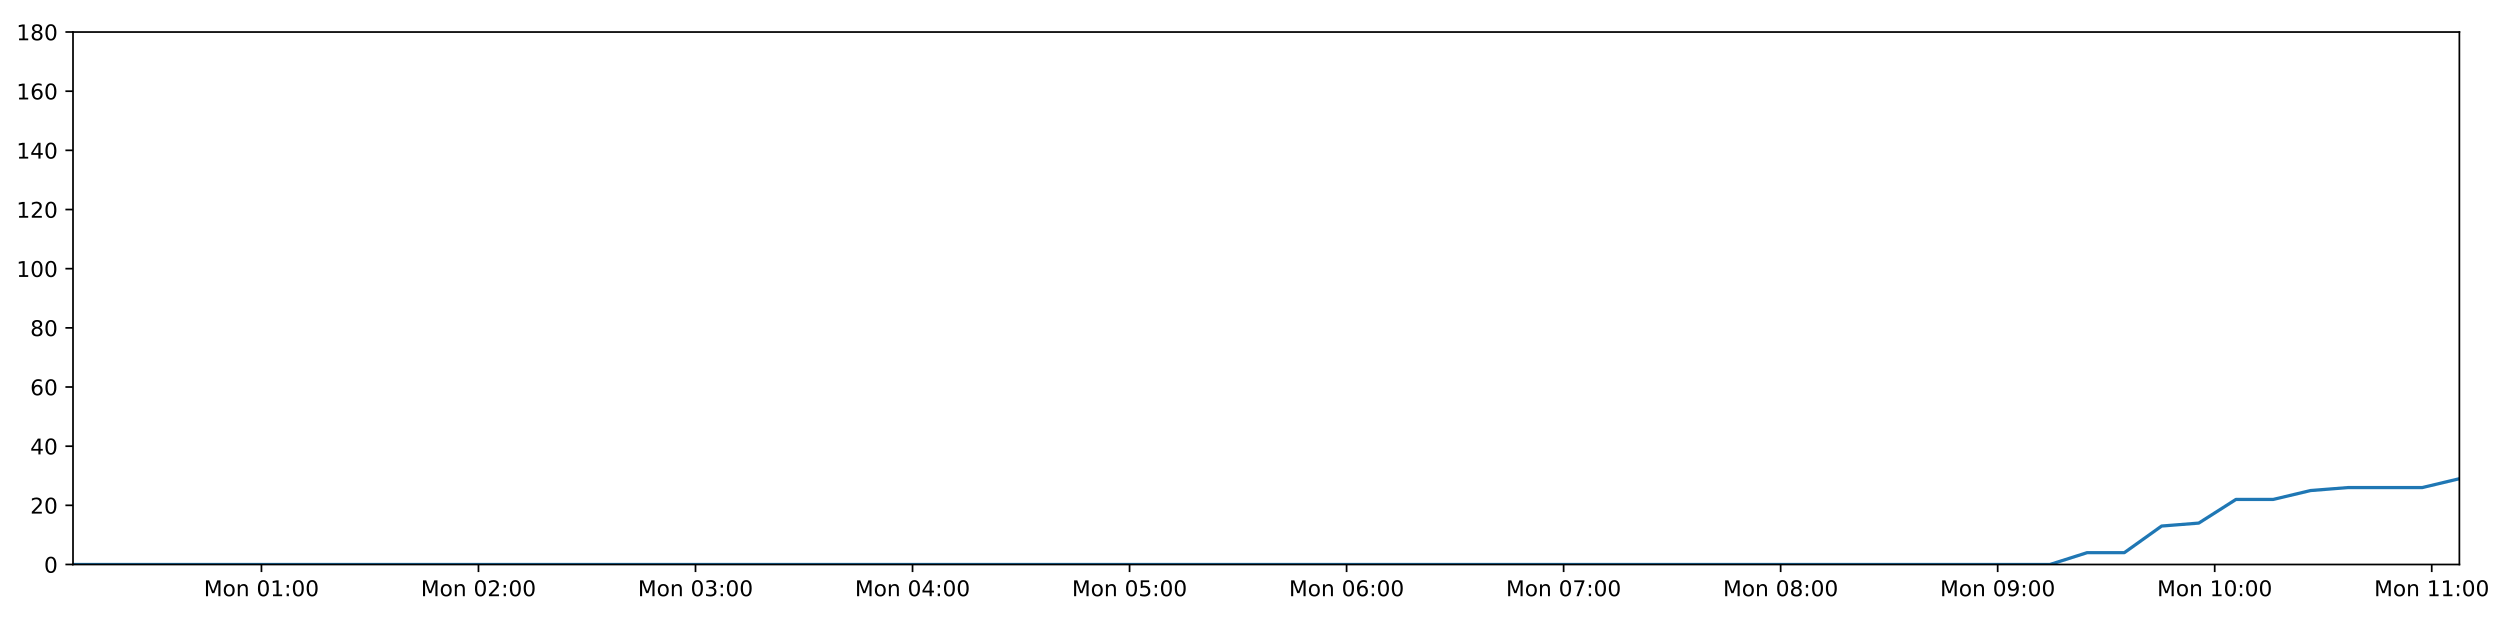
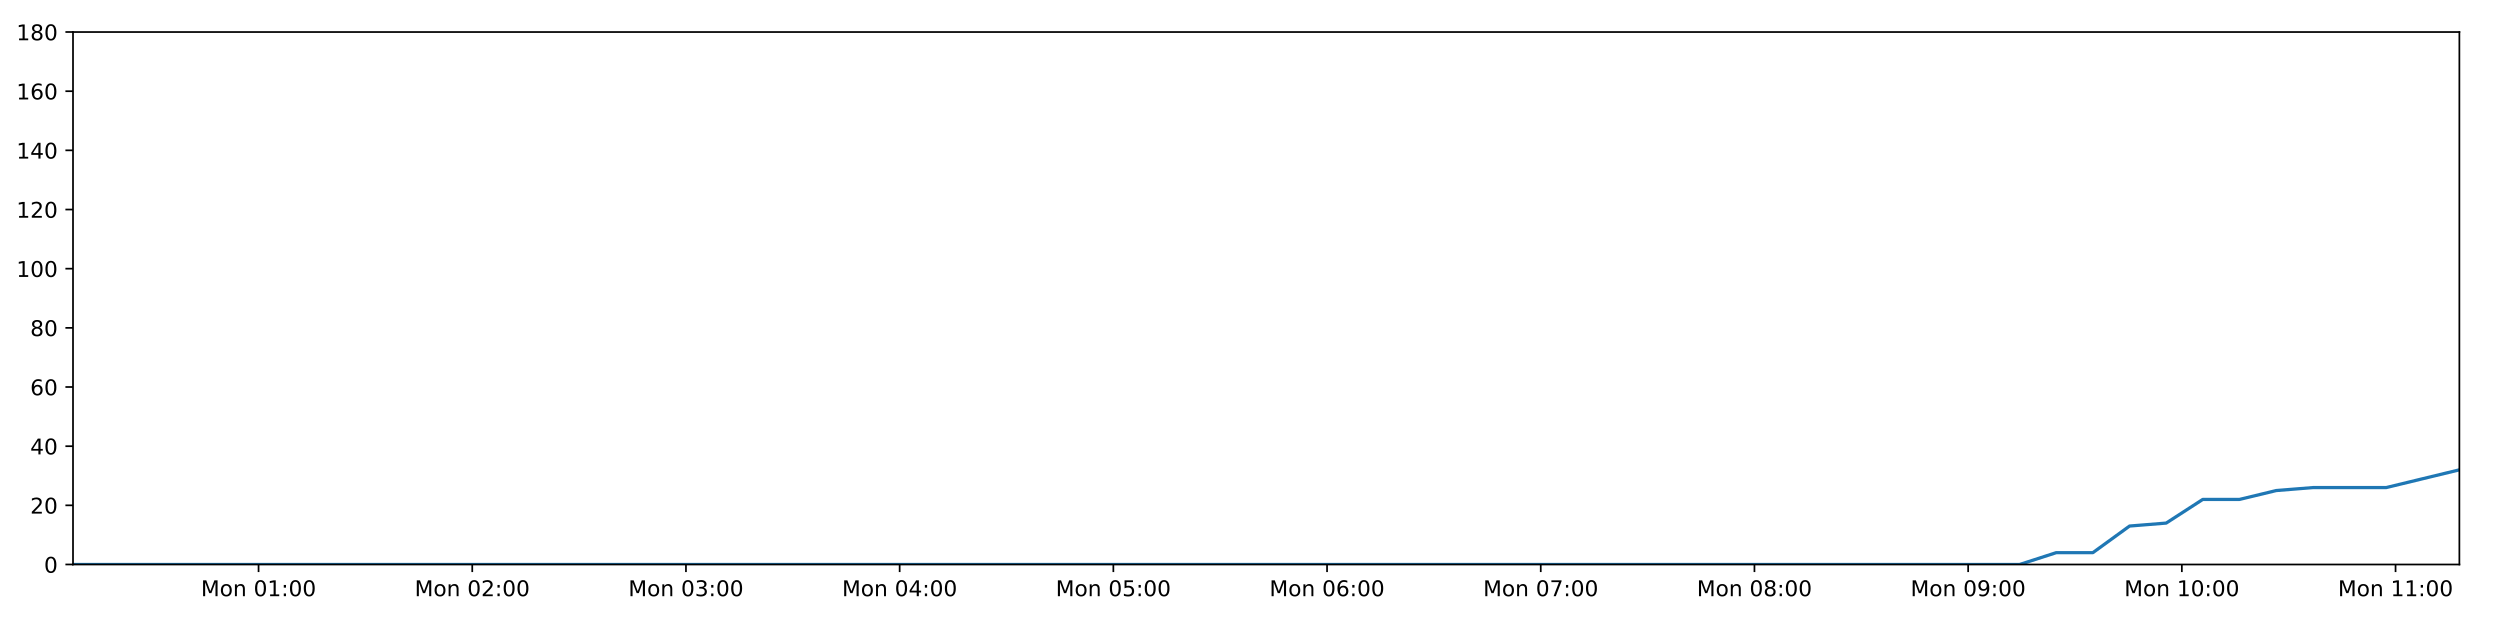
<svg xmlns="http://www.w3.org/2000/svg" xmlns:xlink="http://www.w3.org/1999/xlink" height="288pt" version="1.1" viewBox="0 0 1152 288" width="1152pt">
  <defs>
    <style type="text/css">
*{stroke-linecap:butt;stroke-linejoin:round;}
  </style>
  </defs>
  <g id="figure_1">
    <g id="patch_1">
      <path d="M 0 288  L 1152 288  L 1152 0  L 0 0  z " style="fill:#ffffff;" />
    </g>
    <g id="axes_1">
      <g id="patch_2">
        <path d="M 33.64 260.12  L 1133.28 260.12  L 1133.28 14.76  L 33.64 14.76  z " style="fill:#ffffff;" />
      </g>
      <g id="matplotlib.axis_1">
        <g id="xtick_1">
          <g id="line2d_1">
            <defs>
-               <path d="M 0 0  L 0 3.5  " id="ma8486d4b51" style="stroke:#000000;stroke-width:0.8;" />
-             </defs>
-             <g>
-               <use style="stroke:#000000;stroke-width:0.8;" x="120.474" xlink:href="#ma8486d4b51" y="260.12" />
+               <path d="M 0 0  L 0 3.5  " id="ma99241333a" style="stroke:#000000;stroke-width:0.8;" />
+             </defs>
+             <g>
+               <use style="stroke:#000000;stroke-width:0.8;" x="119.142" xlink:href="#ma99241333a" y="260.12" />
            </g>
          </g>
          <g id="text_1">
            <defs>
              <path d="M 9.812 72.906  L 24.516 72.906  L 43.109 23.297  L 61.812 72.906  L 76.516 72.906  L 76.516 0  L 66.891 0  L 66.891 64.016  L 48.094 14.016  L 38.188 14.016  L 19.391 64.016  L 19.391 0  L 9.812 0  z " id="DejaVuSans-77" />
              <path d="M 30.609 48.391  Q 23.391 48.391 19.188 42.75  Q 14.984 37.109 14.984 27.297  Q 14.984 17.484 19.156 11.844  Q 23.344 6.203 30.609 6.203  Q 37.797 6.203 41.984 11.859  Q 46.188 17.531 46.188 27.297  Q 46.188 37.016 41.984 42.703  Q 37.797 48.391 30.609 48.391  z M 30.609 56  Q 42.328 56 49.016 48.375  Q 55.719 40.766 55.719 27.297  Q 55.719 13.875 49.016 6.219  Q 42.328 -1.422 30.609 -1.422  Q 18.844 -1.422 12.172 6.219  Q 5.516 13.875 5.516 27.297  Q 5.516 40.766 12.172 48.375  Q 18.844 56 30.609 56  z " id="DejaVuSans-111" />
              <path d="M 54.891 33.016  L 54.891 0  L 45.906 0  L 45.906 32.719  Q 45.906 40.484 42.875 44.328  Q 39.844 48.188 33.797 48.188  Q 26.516 48.188 22.312 43.547  Q 18.109 38.922 18.109 30.906  L 18.109 0  L 9.078 0  L 9.078 54.688  L 18.109 54.688  L 18.109 46.188  Q 21.344 51.125 25.703 53.562  Q 30.078 56 35.797 56  Q 45.219 56 50.047 50.172  Q 54.891 44.344 54.891 33.016  z " id="DejaVuSans-110" />
              <path id="DejaVuSans-32" />
              <path d="M 31.781 66.406  Q 24.172 66.406 20.328 58.906  Q 16.5 51.422 16.5 36.375  Q 16.5 21.391 20.328 13.891  Q 24.172 6.391 31.781 6.391  Q 39.453 6.391 43.281 13.891  Q 47.125 21.391 47.125 36.375  Q 47.125 51.422 43.281 58.906  Q 39.453 66.406 31.781 66.406  z M 31.781 74.219  Q 44.047 74.219 50.516 64.516  Q 56.984 54.828 56.984 36.375  Q 56.984 17.969 50.516 8.266  Q 44.047 -1.422 31.781 -1.422  Q 19.531 -1.422 13.062 8.266  Q 6.594 17.969 6.594 36.375  Q 6.594 54.828 13.062 64.516  Q 19.531 74.219 31.781 74.219  z " id="DejaVuSans-48" />
              <path d="M 12.406 8.297  L 28.516 8.297  L 28.516 63.922  L 10.984 60.406  L 10.984 69.391  L 28.422 72.906  L 38.281 72.906  L 38.281 8.297  L 54.391 8.297  L 54.391 0  L 12.406 0  z " id="DejaVuSans-49" />
              <path d="M 11.719 12.406  L 22.016 12.406  L 22.016 0  L 11.719 0  z M 11.719 51.703  L 22.016 51.703  L 22.016 39.312  L 11.719 39.312  z " id="DejaVuSans-58" />
            </defs>
-             <g transform="translate(93.93327 274.7184)scale(0.1 -0.1)">
+             <g transform="translate(92.60115 274.7184)scale(0.1 -0.1)">
              <use xlink:href="#DejaVuSans-77" />
              <use x="86.279" xlink:href="#DejaVuSans-111" />
              <use x="147.461" xlink:href="#DejaVuSans-110" />
              <use x="210.84" xlink:href="#DejaVuSans-32" />
              <use x="242.627" xlink:href="#DejaVuSans-48" />
              <use x="306.25" xlink:href="#DejaVuSans-49" />
              <use x="369.873" xlink:href="#DejaVuSans-58" />
              <use x="403.564" xlink:href="#DejaVuSans-48" />
              <use x="467.188" xlink:href="#DejaVuSans-48" />
            </g>
          </g>
        </g>
        <g id="xtick_2">
          <g id="line2d_2">
            <g>
-               <use style="stroke:#000000;stroke-width:0.8;" x="220.481" xlink:href="#ma8486d4b51" y="260.12" />
+               <use style="stroke:#000000;stroke-width:0.8;" x="217.614" xlink:href="#ma99241333a" y="260.12" />
            </g>
          </g>
          <g id="text_2">
            <defs>
              <path d="M 19.188 8.297  L 53.609 8.297  L 53.609 0  L 7.328 0  L 7.328 8.297  Q 12.938 14.109 22.625 23.891  Q 32.328 33.688 34.812 36.531  Q 39.547 41.844 41.422 45.531  Q 43.312 49.219 43.312 52.781  Q 43.312 58.594 39.234 62.25  Q 35.156 65.922 28.609 65.922  Q 23.969 65.922 18.812 64.312  Q 13.672 62.703 7.812 59.422  L 7.812 69.391  Q 13.766 71.781 18.938 73  Q 24.125 74.219 28.422 74.219  Q 39.75 74.219 46.484 68.547  Q 53.219 62.891 53.219 53.422  Q 53.219 48.922 51.531 44.891  Q 49.859 40.875 45.406 35.406  Q 44.188 33.984 37.641 27.219  Q 31.109 20.453 19.188 8.297  z " id="DejaVuSans-50" />
            </defs>
-             <g transform="translate(193.9402 274.7184)scale(0.1 -0.1)">
+             <g transform="translate(191.0738 274.7184)scale(0.1 -0.1)">
              <use xlink:href="#DejaVuSans-77" />
              <use x="86.279" xlink:href="#DejaVuSans-111" />
              <use x="147.461" xlink:href="#DejaVuSans-110" />
              <use x="210.84" xlink:href="#DejaVuSans-32" />
              <use x="242.627" xlink:href="#DejaVuSans-48" />
              <use x="306.25" xlink:href="#DejaVuSans-50" />
              <use x="369.873" xlink:href="#DejaVuSans-58" />
              <use x="403.564" xlink:href="#DejaVuSans-48" />
              <use x="467.188" xlink:href="#DejaVuSans-48" />
            </g>
          </g>
        </g>
        <g id="xtick_3">
          <g id="line2d_3">
            <g>
-               <use style="stroke:#000000;stroke-width:0.8;" x="320.488" xlink:href="#ma8486d4b51" y="260.12" />
+               <use style="stroke:#000000;stroke-width:0.8;" x="316.087" xlink:href="#ma99241333a" y="260.12" />
            </g>
          </g>
          <g id="text_3">
            <defs>
              <path d="M 40.578 39.312  Q 47.656 37.797 51.625 33  Q 55.609 28.219 55.609 21.188  Q 55.609 10.406 48.188 4.484  Q 40.766 -1.422 27.094 -1.422  Q 22.516 -1.422 17.656 -0.516  Q 12.797 0.391 7.625 2.203  L 7.625 11.719  Q 11.719 9.328 16.594 8.109  Q 21.484 6.891 26.812 6.891  Q 36.078 6.891 40.938 10.547  Q 45.797 14.203 45.797 21.188  Q 45.797 27.641 41.281 31.266  Q 36.766 34.906 28.719 34.906  L 20.219 34.906  L 20.219 43.016  L 29.109 43.016  Q 36.375 43.016 40.234 45.922  Q 44.094 48.828 44.094 54.297  Q 44.094 59.906 40.109 62.906  Q 36.141 65.922 28.719 65.922  Q 24.656 65.922 20.016 65.031  Q 15.375 64.156 9.812 62.312  L 9.812 71.094  Q 15.438 72.656 20.344 73.438  Q 25.25 74.219 29.594 74.219  Q 40.828 74.219 47.359 69.109  Q 53.906 64.016 53.906 55.328  Q 53.906 49.266 50.438 45.094  Q 46.969 40.922 40.578 39.312  z " id="DejaVuSans-51" />
            </defs>
-             <g transform="translate(293.9471 274.7184)scale(0.1 -0.1)">
+             <g transform="translate(289.5465 274.7184)scale(0.1 -0.1)">
              <use xlink:href="#DejaVuSans-77" />
              <use x="86.279" xlink:href="#DejaVuSans-111" />
              <use x="147.461" xlink:href="#DejaVuSans-110" />
              <use x="210.84" xlink:href="#DejaVuSans-32" />
              <use x="242.627" xlink:href="#DejaVuSans-48" />
              <use x="306.25" xlink:href="#DejaVuSans-51" />
              <use x="369.873" xlink:href="#DejaVuSans-58" />
              <use x="403.564" xlink:href="#DejaVuSans-48" />
              <use x="467.188" xlink:href="#DejaVuSans-48" />
            </g>
          </g>
        </g>
        <g id="xtick_4">
          <g id="line2d_4">
            <g>
-               <use style="stroke:#000000;stroke-width:0.8;" x="420.495" xlink:href="#ma8486d4b51" y="260.12" />
+               <use style="stroke:#000000;stroke-width:0.8;" x="414.56" xlink:href="#ma99241333a" y="260.12" />
            </g>
          </g>
          <g id="text_4">
            <defs>
              <path d="M 37.797 64.312  L 12.891 25.391  L 37.797 25.391  z M 35.203 72.906  L 47.609 72.906  L 47.609 25.391  L 58.016 25.391  L 58.016 17.188  L 47.609 17.188  L 47.609 0  L 37.797 0  L 37.797 17.188  L 4.891 17.188  L 4.891 26.703  z " id="DejaVuSans-52" />
            </defs>
-             <g transform="translate(393.954 274.7184)scale(0.1 -0.1)">
+             <g transform="translate(388.0192 274.7184)scale(0.1 -0.1)">
              <use xlink:href="#DejaVuSans-77" />
              <use x="86.279" xlink:href="#DejaVuSans-111" />
              <use x="147.461" xlink:href="#DejaVuSans-110" />
              <use x="210.84" xlink:href="#DejaVuSans-32" />
              <use x="242.627" xlink:href="#DejaVuSans-48" />
              <use x="306.25" xlink:href="#DejaVuSans-52" />
              <use x="369.873" xlink:href="#DejaVuSans-58" />
              <use x="403.564" xlink:href="#DejaVuSans-48" />
              <use x="467.188" xlink:href="#DejaVuSans-48" />
            </g>
          </g>
        </g>
        <g id="xtick_5">
          <g id="line2d_5">
            <g>
-               <use style="stroke:#000000;stroke-width:0.8;" x="520.502" xlink:href="#ma8486d4b51" y="260.12" />
+               <use style="stroke:#000000;stroke-width:0.8;" x="513.033" xlink:href="#ma99241333a" y="260.12" />
            </g>
          </g>
          <g id="text_5">
            <defs>
              <path d="M 10.797 72.906  L 49.516 72.906  L 49.516 64.594  L 19.828 64.594  L 19.828 46.734  Q 21.969 47.469 24.109 47.828  Q 26.266 48.188 28.422 48.188  Q 40.625 48.188 47.75 41.5  Q 54.891 34.812 54.891 23.391  Q 54.891 11.625 47.562 5.094  Q 40.234 -1.422 26.906 -1.422  Q 22.312 -1.422 17.547 -0.641  Q 12.797 0.141 7.719 1.703  L 7.719 11.625  Q 12.109 9.234 16.797 8.062  Q 21.484 6.891 26.703 6.891  Q 35.156 6.891 40.078 11.328  Q 45.016 15.766 45.016 23.391  Q 45.016 31 40.078 35.438  Q 35.156 39.891 26.703 39.891  Q 22.75 39.891 18.812 39.016  Q 14.891 38.141 10.797 36.281  z " id="DejaVuSans-53" />
            </defs>
-             <g transform="translate(493.9609 274.7184)scale(0.1 -0.1)">
+             <g transform="translate(486.4919 274.7184)scale(0.1 -0.1)">
              <use xlink:href="#DejaVuSans-77" />
              <use x="86.279" xlink:href="#DejaVuSans-111" />
              <use x="147.461" xlink:href="#DejaVuSans-110" />
              <use x="210.84" xlink:href="#DejaVuSans-32" />
              <use x="242.627" xlink:href="#DejaVuSans-48" />
              <use x="306.25" xlink:href="#DejaVuSans-53" />
              <use x="369.873" xlink:href="#DejaVuSans-58" />
              <use x="403.564" xlink:href="#DejaVuSans-48" />
              <use x="467.188" xlink:href="#DejaVuSans-48" />
            </g>
          </g>
        </g>
        <g id="xtick_6">
          <g id="line2d_6">
            <g>
-               <use style="stroke:#000000;stroke-width:0.8;" x="620.508" xlink:href="#ma8486d4b51" y="260.12" />
+               <use style="stroke:#000000;stroke-width:0.8;" x="611.505" xlink:href="#ma99241333a" y="260.12" />
            </g>
          </g>
          <g id="text_6">
            <defs>
              <path d="M 33.016 40.375  Q 26.375 40.375 22.484 35.828  Q 18.609 31.297 18.609 23.391  Q 18.609 15.531 22.484 10.953  Q 26.375 6.391 33.016 6.391  Q 39.656 6.391 43.531 10.953  Q 47.406 15.531 47.406 23.391  Q 47.406 31.297 43.531 35.828  Q 39.656 40.375 33.016 40.375  z M 52.594 71.297  L 52.594 62.312  Q 48.875 64.062 45.094 64.984  Q 41.312 65.922 37.594 65.922  Q 27.828 65.922 22.672 59.328  Q 17.531 52.734 16.797 39.406  Q 19.672 43.656 24.016 45.922  Q 28.375 48.188 33.594 48.188  Q 44.578 48.188 50.953 41.516  Q 57.328 34.859 57.328 23.391  Q 57.328 12.156 50.688 5.359  Q 44.047 -1.422 33.016 -1.422  Q 20.359 -1.422 13.672 8.266  Q 6.984 17.969 6.984 36.375  Q 6.984 53.656 15.188 63.938  Q 23.391 74.219 37.203 74.219  Q 40.922 74.219 44.703 73.484  Q 48.484 72.75 52.594 71.297  z " id="DejaVuSans-54" />
            </defs>
-             <g transform="translate(593.9678 274.7184)scale(0.1 -0.1)">
+             <g transform="translate(584.9646 274.7184)scale(0.1 -0.1)">
              <use xlink:href="#DejaVuSans-77" />
              <use x="86.279" xlink:href="#DejaVuSans-111" />
              <use x="147.461" xlink:href="#DejaVuSans-110" />
              <use x="210.84" xlink:href="#DejaVuSans-32" />
              <use x="242.627" xlink:href="#DejaVuSans-48" />
              <use x="306.25" xlink:href="#DejaVuSans-54" />
              <use x="369.873" xlink:href="#DejaVuSans-58" />
              <use x="403.564" xlink:href="#DejaVuSans-48" />
              <use x="467.188" xlink:href="#DejaVuSans-48" />
            </g>
          </g>
        </g>
        <g id="xtick_7">
          <g id="line2d_7">
            <g>
-               <use style="stroke:#000000;stroke-width:0.8;" x="720.515" xlink:href="#ma8486d4b51" y="260.12" />
+               <use style="stroke:#000000;stroke-width:0.8;" x="709.978" xlink:href="#ma99241333a" y="260.12" />
            </g>
          </g>
          <g id="text_7">
            <defs>
              <path d="M 8.203 72.906  L 55.078 72.906  L 55.078 68.703  L 28.609 0  L 18.312 0  L 43.219 64.594  L 8.203 64.594  z " id="DejaVuSans-55" />
            </defs>
-             <g transform="translate(693.9747 274.7184)scale(0.1 -0.1)">
+             <g transform="translate(683.4373 274.7184)scale(0.1 -0.1)">
              <use xlink:href="#DejaVuSans-77" />
              <use x="86.279" xlink:href="#DejaVuSans-111" />
              <use x="147.461" xlink:href="#DejaVuSans-110" />
              <use x="210.84" xlink:href="#DejaVuSans-32" />
              <use x="242.627" xlink:href="#DejaVuSans-48" />
              <use x="306.25" xlink:href="#DejaVuSans-55" />
              <use x="369.873" xlink:href="#DejaVuSans-58" />
              <use x="403.564" xlink:href="#DejaVuSans-48" />
              <use x="467.188" xlink:href="#DejaVuSans-48" />
            </g>
          </g>
        </g>
        <g id="xtick_8">
          <g id="line2d_8">
            <g>
-               <use style="stroke:#000000;stroke-width:0.8;" x="820.522" xlink:href="#ma8486d4b51" y="260.12" />
+               <use style="stroke:#000000;stroke-width:0.8;" x="808.451" xlink:href="#ma99241333a" y="260.12" />
            </g>
          </g>
          <g id="text_8">
            <defs>
              <path d="M 31.781 34.625  Q 24.75 34.625 20.719 30.859  Q 16.703 27.094 16.703 20.516  Q 16.703 13.922 20.719 10.156  Q 24.75 6.391 31.781 6.391  Q 38.812 6.391 42.859 10.172  Q 46.922 13.969 46.922 20.516  Q 46.922 27.094 42.891 30.859  Q 38.875 34.625 31.781 34.625  z M 21.922 38.812  Q 15.578 40.375 12.031 44.719  Q 8.5 49.078 8.5 55.328  Q 8.5 64.062 14.719 69.141  Q 20.953 74.219 31.781 74.219  Q 42.672 74.219 48.875 69.141  Q 55.078 64.062 55.078 55.328  Q 55.078 49.078 51.531 44.719  Q 48 40.375 41.703 38.812  Q 48.828 37.156 52.797 32.312  Q 56.781 27.484 56.781 20.516  Q 56.781 9.906 50.312 4.234  Q 43.844 -1.422 31.781 -1.422  Q 19.734 -1.422 13.25 4.234  Q 6.781 9.906 6.781 20.516  Q 6.781 27.484 10.781 32.312  Q 14.797 37.156 21.922 38.812  z M 18.312 54.391  Q 18.312 48.734 21.844 45.562  Q 25.391 42.391 31.781 42.391  Q 38.141 42.391 41.719 45.562  Q 45.312 48.734 45.312 54.391  Q 45.312 60.062 41.719 63.234  Q 38.141 66.406 31.781 66.406  Q 25.391 66.406 21.844 63.234  Q 18.312 60.062 18.312 54.391  z " id="DejaVuSans-56" />
            </defs>
-             <g transform="translate(793.9816 274.7184)scale(0.1 -0.1)">
+             <g transform="translate(781.91 274.7184)scale(0.1 -0.1)">
              <use xlink:href="#DejaVuSans-77" />
              <use x="86.279" xlink:href="#DejaVuSans-111" />
              <use x="147.461" xlink:href="#DejaVuSans-110" />
              <use x="210.84" xlink:href="#DejaVuSans-32" />
              <use x="242.627" xlink:href="#DejaVuSans-48" />
              <use x="306.25" xlink:href="#DejaVuSans-56" />
              <use x="369.873" xlink:href="#DejaVuSans-58" />
              <use x="403.564" xlink:href="#DejaVuSans-48" />
              <use x="467.188" xlink:href="#DejaVuSans-48" />
            </g>
          </g>
        </g>
        <g id="xtick_9">
          <g id="line2d_9">
            <g>
-               <use style="stroke:#000000;stroke-width:0.8;" x="920.529" xlink:href="#ma8486d4b51" y="260.12" />
+               <use style="stroke:#000000;stroke-width:0.8;" x="906.923" xlink:href="#ma99241333a" y="260.12" />
            </g>
          </g>
          <g id="text_9">
            <defs>
              <path d="M 10.984 1.516  L 10.984 10.5  Q 14.703 8.734 18.5 7.812  Q 22.312 6.891 25.984 6.891  Q 35.75 6.891 40.891 13.453  Q 46.047 20.016 46.781 33.406  Q 43.953 29.203 39.594 26.953  Q 35.25 24.703 29.984 24.703  Q 19.047 24.703 12.672 31.312  Q 6.297 37.938 6.297 49.422  Q 6.297 60.641 12.938 67.422  Q 19.578 74.219 30.609 74.219  Q 43.266 74.219 49.922 64.516  Q 56.594 54.828 56.594 36.375  Q 56.594 19.141 48.406 8.859  Q 40.234 -1.422 26.422 -1.422  Q 22.703 -1.422 18.891 -0.688  Q 15.094 0.047 10.984 1.516  z M 30.609 32.422  Q 37.25 32.422 41.125 36.953  Q 45.016 41.5 45.016 49.422  Q 45.016 57.281 41.125 61.844  Q 37.25 66.406 30.609 66.406  Q 23.969 66.406 20.094 61.844  Q 16.219 57.281 16.219 49.422  Q 16.219 41.5 20.094 36.953  Q 23.969 32.422 30.609 32.422  z " id="DejaVuSans-57" />
            </defs>
-             <g transform="translate(893.9885 274.7184)scale(0.1 -0.1)">
+             <g transform="translate(880.3827 274.7184)scale(0.1 -0.1)">
              <use xlink:href="#DejaVuSans-77" />
              <use x="86.279" xlink:href="#DejaVuSans-111" />
              <use x="147.461" xlink:href="#DejaVuSans-110" />
              <use x="210.84" xlink:href="#DejaVuSans-32" />
              <use x="242.627" xlink:href="#DejaVuSans-48" />
              <use x="306.25" xlink:href="#DejaVuSans-57" />
              <use x="369.873" xlink:href="#DejaVuSans-58" />
              <use x="403.564" xlink:href="#DejaVuSans-48" />
              <use x="467.188" xlink:href="#DejaVuSans-48" />
            </g>
          </g>
        </g>
        <g id="xtick_10">
          <g id="line2d_10">
            <g>
-               <use style="stroke:#000000;stroke-width:0.8;" x="1020.536" xlink:href="#ma8486d4b51" y="260.12" />
+               <use style="stroke:#000000;stroke-width:0.8;" x="1005.396" xlink:href="#ma99241333a" y="260.12" />
            </g>
          </g>
          <g id="text_10">
-             <g transform="translate(993.9954 274.7184)scale(0.1 -0.1)">
+             <g transform="translate(978.8554 274.7184)scale(0.1 -0.1)">
              <use xlink:href="#DejaVuSans-77" />
              <use x="86.279" xlink:href="#DejaVuSans-111" />
              <use x="147.461" xlink:href="#DejaVuSans-110" />
              <use x="210.84" xlink:href="#DejaVuSans-32" />
              <use x="242.627" xlink:href="#DejaVuSans-49" />
              <use x="306.25" xlink:href="#DejaVuSans-48" />
              <use x="369.873" xlink:href="#DejaVuSans-58" />
              <use x="403.564" xlink:href="#DejaVuSans-48" />
              <use x="467.188" xlink:href="#DejaVuSans-48" />
            </g>
          </g>
        </g>
        <g id="xtick_11">
          <g id="line2d_11">
            <g>
-               <use style="stroke:#000000;stroke-width:0.8;" x="1120.543" xlink:href="#ma8486d4b51" y="260.12" />
+               <use style="stroke:#000000;stroke-width:0.8;" x="1103.869" xlink:href="#ma99241333a" y="260.12" />
            </g>
          </g>
          <g id="text_11">
-             <g transform="translate(1094.002 274.7184)scale(0.1 -0.1)">
+             <g transform="translate(1077.328 274.7184)scale(0.1 -0.1)">
              <use xlink:href="#DejaVuSans-77" />
              <use x="86.279" xlink:href="#DejaVuSans-111" />
              <use x="147.461" xlink:href="#DejaVuSans-110" />
              <use x="210.84" xlink:href="#DejaVuSans-32" />
              <use x="242.627" xlink:href="#DejaVuSans-49" />
              <use x="306.25" xlink:href="#DejaVuSans-49" />
              <use x="369.873" xlink:href="#DejaVuSans-58" />
              <use x="403.564" xlink:href="#DejaVuSans-48" />
              <use x="467.188" xlink:href="#DejaVuSans-48" />
            </g>
          </g>
        </g>
      </g>
      <g id="matplotlib.axis_2">
        <g id="ytick_1">
          <g id="line2d_12">
            <defs>
-               <path d="M 0 0  L -3.5 0  " id="me1e68db248" style="stroke:#000000;stroke-width:0.8;" />
-             </defs>
-             <g>
-               <use style="stroke:#000000;stroke-width:0.8;" x="33.64" xlink:href="#me1e68db248" y="260.12" />
+               <path d="M 0 0  L -3.5 0  " id="mba6dc6e54a" style="stroke:#000000;stroke-width:0.8;" />
+             </defs>
+             <g>
+               <use style="stroke:#000000;stroke-width:0.8;" x="33.64" xlink:href="#mba6dc6e54a" y="260.12" />
            </g>
          </g>
          <g id="text_12">
            <g transform="translate(20.2775 263.9192)scale(0.1 -0.1)">
              <use xlink:href="#DejaVuSans-48" />
            </g>
          </g>
        </g>
        <g id="ytick_2">
          <g id="line2d_13">
            <g>
-               <use style="stroke:#000000;stroke-width:0.8;" x="33.64" xlink:href="#me1e68db248" y="232.858" />
+               <use style="stroke:#000000;stroke-width:0.8;" x="33.64" xlink:href="#mba6dc6e54a" y="232.858" />
            </g>
          </g>
          <g id="text_13">
            <g transform="translate(13.915 236.657)scale(0.1 -0.1)">
              <use xlink:href="#DejaVuSans-50" />
              <use x="63.623" xlink:href="#DejaVuSans-48" />
            </g>
          </g>
        </g>
        <g id="ytick_3">
          <g id="line2d_14">
            <g>
-               <use style="stroke:#000000;stroke-width:0.8;" x="33.64" xlink:href="#me1e68db248" y="205.596" />
+               <use style="stroke:#000000;stroke-width:0.8;" x="33.64" xlink:href="#mba6dc6e54a" y="205.596" />
            </g>
          </g>
          <g id="text_14">
            <g transform="translate(13.915 209.3948)scale(0.1 -0.1)">
              <use xlink:href="#DejaVuSans-52" />
              <use x="63.623" xlink:href="#DejaVuSans-48" />
            </g>
          </g>
        </g>
        <g id="ytick_4">
          <g id="line2d_15">
            <g>
-               <use style="stroke:#000000;stroke-width:0.8;" x="33.64" xlink:href="#me1e68db248" y="178.333" />
+               <use style="stroke:#000000;stroke-width:0.8;" x="33.64" xlink:href="#mba6dc6e54a" y="178.333" />
            </g>
          </g>
          <g id="text_15">
            <g transform="translate(13.915 182.1326)scale(0.1 -0.1)">
              <use xlink:href="#DejaVuSans-54" />
              <use x="63.623" xlink:href="#DejaVuSans-48" />
            </g>
          </g>
        </g>
        <g id="ytick_5">
          <g id="line2d_16">
            <g>
-               <use style="stroke:#000000;stroke-width:0.8;" x="33.64" xlink:href="#me1e68db248" y="151.071" />
+               <use style="stroke:#000000;stroke-width:0.8;" x="33.64" xlink:href="#mba6dc6e54a" y="151.071" />
            </g>
          </g>
          <g id="text_16">
            <g transform="translate(13.915 154.8703)scale(0.1 -0.1)">
              <use xlink:href="#DejaVuSans-56" />
              <use x="63.623" xlink:href="#DejaVuSans-48" />
            </g>
          </g>
        </g>
        <g id="ytick_6">
          <g id="line2d_17">
            <g>
-               <use style="stroke:#000000;stroke-width:0.8;" x="33.64" xlink:href="#me1e68db248" y="123.809" />
+               <use style="stroke:#000000;stroke-width:0.8;" x="33.64" xlink:href="#mba6dc6e54a" y="123.809" />
            </g>
          </g>
          <g id="text_17">
            <g transform="translate(7.5525 127.6081)scale(0.1 -0.1)">
              <use xlink:href="#DejaVuSans-49" />
              <use x="63.623" xlink:href="#DejaVuSans-48" />
              <use x="127.246" xlink:href="#DejaVuSans-48" />
            </g>
          </g>
        </g>
        <g id="ytick_7">
          <g id="line2d_18">
            <g>
-               <use style="stroke:#000000;stroke-width:0.8;" x="33.64" xlink:href="#me1e68db248" y="96.547" />
+               <use style="stroke:#000000;stroke-width:0.8;" x="33.64" xlink:href="#mba6dc6e54a" y="96.547" />
            </g>
          </g>
          <g id="text_18">
            <g transform="translate(7.5525 100.3459)scale(0.1 -0.1)">
              <use xlink:href="#DejaVuSans-49" />
              <use x="63.623" xlink:href="#DejaVuSans-50" />
              <use x="127.246" xlink:href="#DejaVuSans-48" />
            </g>
          </g>
        </g>
        <g id="ytick_8">
          <g id="line2d_19">
            <g>
-               <use style="stroke:#000000;stroke-width:0.8;" x="33.64" xlink:href="#me1e68db248" y="69.284" />
+               <use style="stroke:#000000;stroke-width:0.8;" x="33.64" xlink:href="#mba6dc6e54a" y="69.284" />
            </g>
          </g>
          <g id="text_19">
            <g transform="translate(7.5525 73.08366)scale(0.1 -0.1)">
              <use xlink:href="#DejaVuSans-49" />
              <use x="63.623" xlink:href="#DejaVuSans-52" />
              <use x="127.246" xlink:href="#DejaVuSans-48" />
            </g>
          </g>
        </g>
        <g id="ytick_9">
          <g id="line2d_20">
            <g>
-               <use style="stroke:#000000;stroke-width:0.8;" x="33.64" xlink:href="#me1e68db248" y="42.022" />
+               <use style="stroke:#000000;stroke-width:0.8;" x="33.64" xlink:href="#mba6dc6e54a" y="42.022" />
            </g>
          </g>
          <g id="text_20">
            <g transform="translate(7.5525 45.82144)scale(0.1 -0.1)">
              <use xlink:href="#DejaVuSans-49" />
              <use x="63.623" xlink:href="#DejaVuSans-54" />
              <use x="127.246" xlink:href="#DejaVuSans-48" />
            </g>
          </g>
        </g>
        <g id="ytick_10">
          <g id="line2d_21">
            <g>
-               <use style="stroke:#000000;stroke-width:0.8;" x="33.64" xlink:href="#me1e68db248" y="14.76" />
+               <use style="stroke:#000000;stroke-width:0.8;" x="33.64" xlink:href="#mba6dc6e54a" y="14.76" />
            </g>
          </g>
          <g id="text_21">
            <g transform="translate(7.5525 18.55922)scale(0.1 -0.1)">
              <use xlink:href="#DejaVuSans-49" />
              <use x="63.623" xlink:href="#DejaVuSans-56" />
              <use x="127.246" xlink:href="#DejaVuSans-48" />
            </g>
          </g>
        </g>
      </g>
      <g id="line2d_22">
-         <path clip-path="url(#p6cb86601ef)" d="M 33.64 260.12  L 50.501 260.12  L 67.376 260.12  L 84.236 260.12  L 101.096 260.12  L 117.955 260.12  L 134.817 260.12  L 151.675 260.12  L 168.533 260.12  L 185.391 260.12  L 202.261 260.12  L 219.124 260.12  L 235.98 260.12  L 252.844 260.12  L 269.702 260.12  L 286.564 260.12  L 303.422 260.12  L 320.282 260.12  L 337.146 260.12  L 354.02 260.12  L 370.88 260.12  L 387.745 260.12  L 404.613 260.12  L 421.47 260.12  L 438.332 260.12  L 455.19 260.12  L 472.049 260.12  L 488.914 260.12  L 505.785 260.12  L 522.649 260.12  L 539.511 260.12  L 556.372 260.12  L 573.232 260.12  L 590.092 260.12  L 606.95 260.12  L 623.815 260.12  L 640.711 260.12  L 657.569 260.12  L 674.431 260.12  L 691.301 260.12  L 708.172 260.12  L 725.036 260.12  L 741.901 260.12  L 758.759 260.12  L 775.632 260.12  L 792.502 260.12  L 809.362 260.12  L 826.22 260.12  L 843.093 260.12  L 859.965 260.12  L 876.824 260.12  L 893.689 260.12  L 910.553 260.12  L 927.453 260.12  L 944.596 260.12  L 961.746 254.668  L 978.888 254.668  L 996.067 242.4  L 1013.198 241.036  L 1030.334 230.132  L 1047.52 230.132  L 1064.717 226.042  L 1081.863 224.679  L 1099 224.679  L 1116.144 224.679  L 1133.28 220.59  " style="fill:none;stroke:#1f77b4;stroke-linecap:square;stroke-width:1.5;" />
+         <path clip-path="url(#pa39d434c76)" d="M 33.64 260.12  L 50.242 260.12  L 66.858 260.12  L 83.459 260.12  L 100.061 260.12  L 116.661 260.12  L 133.265 260.12  L 149.865 260.12  L 166.464 260.12  L 183.063 260.12  L 199.674 260.12  L 216.278 260.12  L 232.876 260.12  L 249.481 260.12  L 266.081 260.12  L 282.684 260.12  L 299.283 260.12  L 315.885 260.12  L 332.49 260.12  L 349.105 260.12  L 365.706 260.12  L 382.313 260.12  L 398.922 260.12  L 415.52 260.12  L 432.123 260.12  L 448.723 260.12  L 465.323 260.12  L 481.93 260.12  L 498.542 260.12  L 515.147 260.12  L 531.75 260.12  L 548.353 260.12  L 564.954 260.12  L 581.556 260.12  L 598.155 260.12  L 614.761 260.12  L 631.398 260.12  L 647.997 260.12  L 664.6 260.12  L 681.212 260.12  L 697.824 260.12  L 714.429 260.12  L 731.035 260.12  L 747.635 260.12  L 764.249 260.12  L 780.861 260.12  L 797.462 260.12  L 814.061 260.12  L 830.675 260.12  L 847.289 260.12  L 863.889 260.12  L 880.495 260.12  L 897.1 260.12  L 913.741 260.12  L 930.621 260.12  L 947.508 254.668  L 964.387 254.668  L 981.303 242.4  L 998.171 241.036  L 1015.044 230.132  L 1031.966 230.132  L 1048.9 226.042  L 1065.783 224.679  L 1082.656 224.679  L 1099.538 224.679  L 1116.41 220.59  L 1133.28 216.5  " style="fill:none;stroke:#1f77b4;stroke-linecap:square;stroke-width:1.5;" />
      </g>
      <g id="patch_3">
        <path d="M 33.64 260.12  L 33.64 14.76  " style="fill:none;stroke:#000000;stroke-linecap:square;stroke-linejoin:miter;stroke-width:0.8;" />
      </g>
      <g id="patch_4">
        <path d="M 1133.28 260.12  L 1133.28 14.76  " style="fill:none;stroke:#000000;stroke-linecap:square;stroke-linejoin:miter;stroke-width:0.8;" />
      </g>
      <g id="patch_5">
        <path d="M 33.64 260.12  L 1133.28 260.12  " style="fill:none;stroke:#000000;stroke-linecap:square;stroke-linejoin:miter;stroke-width:0.8;" />
      </g>
      <g id="patch_6">
        <path d="M 33.64 14.76  L 1133.28 14.76  " style="fill:none;stroke:#000000;stroke-linecap:square;stroke-linejoin:miter;stroke-width:0.8;" />
      </g>
    </g>
  </g>
  <defs>
-     <clipPath id="p6cb86601ef">
+     <clipPath id="pa39d434c76">
      <rect height="245.36" width="1099.64" x="33.64" y="14.76" />
    </clipPath>
  </defs>
</svg>
